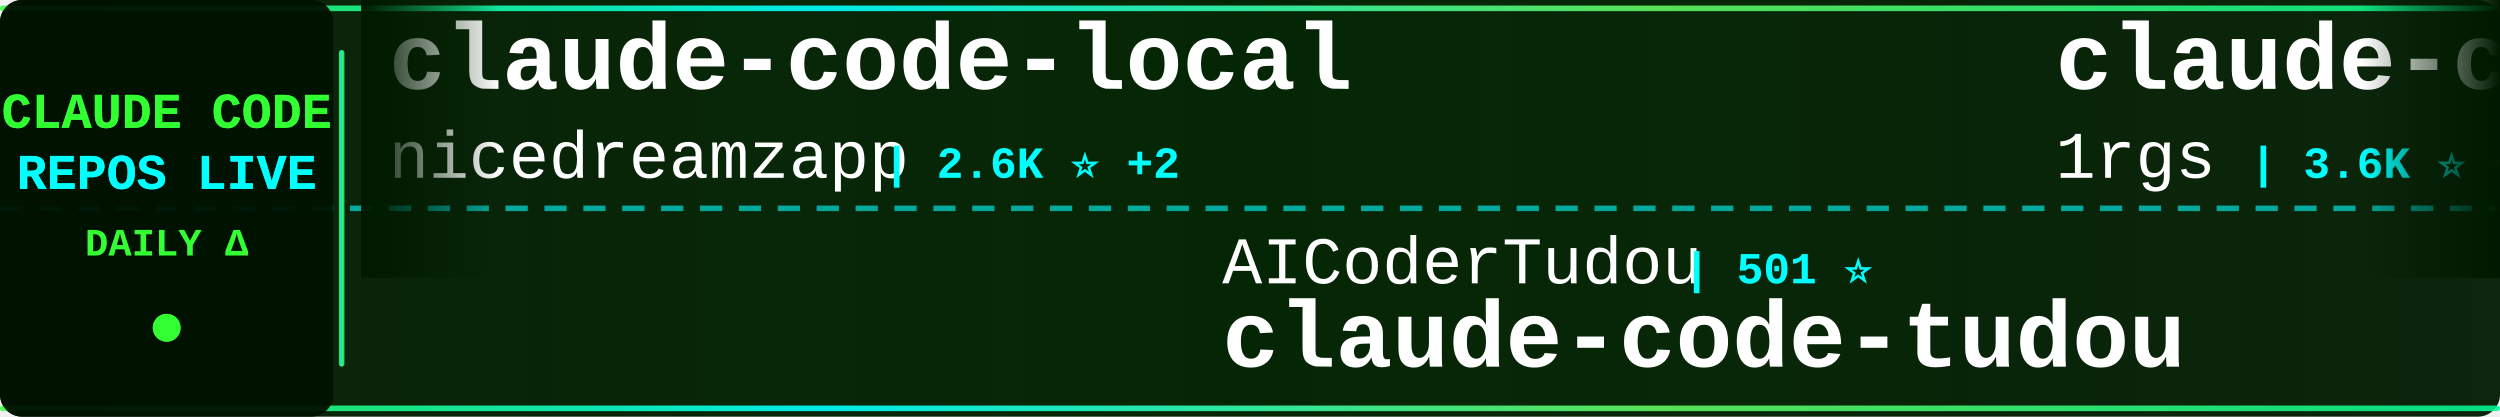
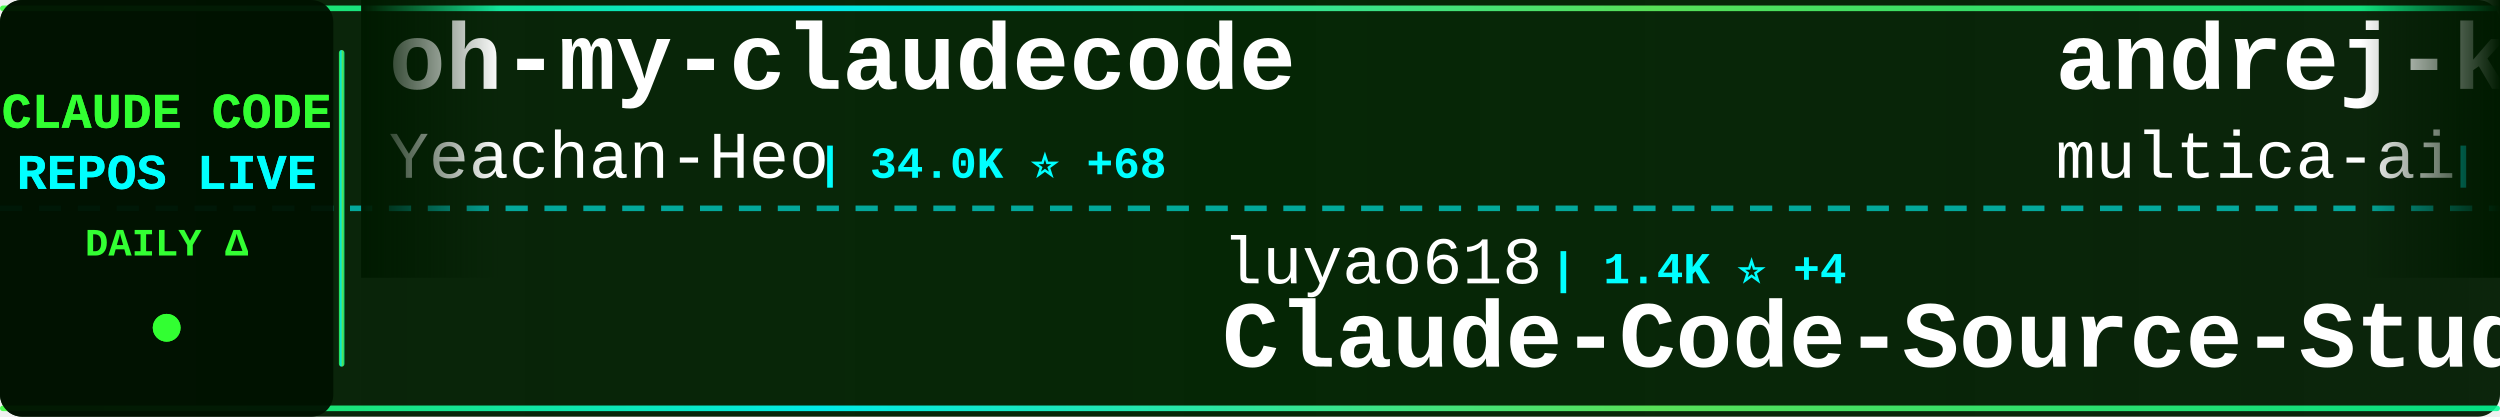
<svg xmlns="http://www.w3.org/2000/svg" width="900" height="150">
  <defs>
    <linearGradient id="tickerBg" x1="0%" y1="0%" x2="100%" y2="0%">
      <stop offset="0%" style="stop-color:#001a00;stop-opacity:0.95" />
      <stop offset="50%" style="stop-color:#002200;stop-opacity:0.98" />
      <stop offset="100%" style="stop-color:#001a00;stop-opacity:0.95" />
    </linearGradient>
    <linearGradient id="borderGrad" x1="0%" y1="0%" x2="100%" y2="0%">
      <stop offset="0%" style="stop-color:#33ff33;stop-opacity:0.85">
        <animate attributeName="stop-opacity" values="0.85;1;0.85" dur="2s" repeatCount="indefinite" />
      </stop>
      <stop offset="33%" style="stop-color:#00ffff;stop-opacity:0.9">
        <animate attributeName="stop-opacity" values="0.9;1;0.9" dur="2.2s" repeatCount="indefinite" />
      </stop>
      <stop offset="66%" style="stop-color:#66ff66;stop-opacity:0.85">
        <animate attributeName="stop-opacity" values="0.85;1;0.85" dur="1.8s" repeatCount="indefinite" />
      </stop>
      <stop offset="100%" style="stop-color:#00ff99;stop-opacity:0.85">
        <animate attributeName="stop-opacity" values="0.85;1;0.85" dur="2s" repeatCount="indefinite" />
      </stop>
    </linearGradient>
    <filter id="textGlow">
      <feGaussianBlur stdDeviation="0.1" result="coloredBlur" />
      <feMerge>
        <feMergeNode in="coloredBlur" />
        <feMergeNode in="SourceGraphic" />
      </feMerge>
    </filter>
    <filter id="metricGlow">
      <feGaussianBlur stdDeviation="0.2" result="coloredBlur" />
      <feMerge>
        <feMergeNode in="coloredBlur" />
        <feMergeNode in="SourceGraphic" />
      </feMerge>
    </filter>
    <linearGradient id="leftFade" x1="0%" y1="0%" x2="100%" y2="0%">
      <stop offset="0%" style="stop-color:#001a00;stop-opacity:1" />
      <stop offset="100%" style="stop-color:#001a00;stop-opacity:0" />
    </linearGradient>
    <linearGradient id="rightFade" x1="0%" y1="0%" x2="100%" y2="0%">
      <stop offset="0%" style="stop-color:#001a00;stop-opacity:0" />
      <stop offset="100%" style="stop-color:#001a00;stop-opacity:1" />
    </linearGradient>
  </defs>
  <rect width="900" height="150" fill="url(#tickerBg)" rx="8" />
  <rect x="0" y="2" width="900" height="2" fill="url(#borderGrad)" rx="1" />
  <rect x="0" y="146" width="900" height="2" fill="url(#borderGrad)" rx="1" />
  <line x1="0" y1="75" x2="900" y2="75" stroke="#00ffff" stroke-width="2" stroke-dasharray="8 6" opacity="0.6" />
  <rect x="0" y="0" width="120" height="150" fill="#001100" opacity="0.95" rx="8" />
  <text x="60" y="46" font-family="'Courier New', monospace" font-size="18" font-weight="bold" fill="#33ff33" text-anchor="middle" filter="url(#textGlow)">
    CLAUDE CODE
  </text>
  <text x="60" y="68" font-family="'Courier New', monospace" font-size="18" font-weight="bold" fill="#00ffff" text-anchor="middle" filter="url(#textGlow)">
    REPOS LIVE
  </text>
  <text x="60" y="92" font-family="'Courier New', monospace" font-size="14" font-weight="bold" fill="#33ff33" text-anchor="middle">
    DAILY Δ
  </text>
  <circle cx="60" cy="118" r="5" fill="#33ff33" filter="url(#metricGlow)">
    <animate attributeName="r" values="4;6;4" dur="1.5s" repeatCount="indefinite" />
    <animate attributeName="opacity" values="0.6;1;0.6" dur="1.5s" repeatCount="indefinite" />
  </circle>
  <rect x="122" y="18" width="2" height="114" fill="url(#borderGrad)" rx="1" />
  <clipPath id="tickerClip">
    <rect x="130" y="0" width="770" height="150" />
  </clipPath>
  <g clip-path="url(#tickerClip)">
    <g id="tickerItems">
      <animateTransform attributeName="transform" attributeType="XML" type="translate" from="0 0" to="-3000 0" dur="54s" repeatCount="indefinite" />
      <g transform="translate(0, 0)">
-         <text x="140" y="32" font-family="'Courier New', monospace" font-size="34" font-weight="bold" fill="#ffffff">claude-code-local</text>
-         <text x="140" y="64" font-family="'Courier New', monospace" font-size="24" font-weight="normal" fill="#ffffff" opacity="1.0">nicedreamzapp</text>
-         <text x="318" y="64" font-family="'Courier New', monospace" font-size="16" font-weight="bold" fill="#00ffff"> | 2.6K ⭐ +2</text>
+         <text x="140" y="32" font-family="'Courier New', monospace" font-size="34" font-weight="bold" fill="#ffffff">oh-my-claudecode</text>
+         <text x="140" y="64" font-family="'Courier New', monospace" font-size="24" font-weight="normal" fill="#ffffff" opacity="1.0">Yeachan-Heo</text>
+         <text x="294" y="64" font-family="'Courier New', monospace" font-size="16" font-weight="bold" fill="#00ffff"> | 34.0K ⭐ +68</text>
      </g>
      <g transform="translate(300, 0)">
-         <text x="140" y="102" font-family="'Courier New', monospace" font-size="24" font-weight="normal" fill="#ffffff" opacity="1.0">AICoderTudou</text>
-         <text x="306" y="102" font-family="'Courier New', monospace" font-size="16" font-weight="bold" fill="#00ffff"> | 501 ⭐</text>
-         <text x="140" y="132" font-family="'Courier New', monospace" font-size="34" font-weight="bold" fill="#ffffff">claude-code-tudou</text>
+         <text x="140" y="102" font-family="'Courier New', monospace" font-size="24" font-weight="normal" fill="#ffffff" opacity="1.0">luyao618</text>
+         <text x="258" y="102" font-family="'Courier New', monospace" font-size="16" font-weight="bold" fill="#00ffff"> | 1.4K ⭐ +4</text>
+         <text x="140" y="132" font-family="'Courier New', monospace" font-size="34" font-weight="bold" fill="#ffffff">Claude-Code-Source-Study</text>
      </g>
      <g transform="translate(600, 0)">
-         <text x="140" y="32" font-family="'Courier New', monospace" font-size="34" font-weight="bold" fill="#ffffff">claude-code-proxy</text>
-         <text x="140" y="64" font-family="'Courier New', monospace" font-size="24" font-weight="normal" fill="#ffffff" opacity="1.0">1rgs</text>
-         <text x="210" y="64" font-family="'Courier New', monospace" font-size="16" font-weight="bold" fill="#00ffff"> | 3.6K ⭐ +4</text>
+         <text x="140" y="32" font-family="'Courier New', monospace" font-size="34" font-weight="bold" fill="#ffffff">andrej-karpathy-skills</text>
+         <text x="140" y="64" font-family="'Courier New', monospace" font-size="24" font-weight="normal" fill="#ffffff" opacity="1.0">multica-ai</text>
+         <text x="282" y="64" font-family="'Courier New', monospace" font-size="16" font-weight="bold" fill="#00ffff"> | 133.3K ⭐ +1.7K</text>
      </g>
      <g transform="translate(900, 0)">
-         <text x="140" y="102" font-family="'Courier New', monospace" font-size="24" font-weight="normal" fill="#ffffff" opacity="1.0">rohitg00</text>
-         <text x="258" y="102" font-family="'Courier New', monospace" font-size="16" font-weight="bold" fill="#00ffff"> | 1.7K ⭐ +10</text>
-         <text x="140" y="132" font-family="'Courier New', monospace" font-size="34" font-weight="bold" fill="#ffffff">awesome-claude-code-tool...</text>
+         <text x="140" y="102" font-family="'Courier New', monospace" font-size="24" font-weight="normal" fill="#ffffff" opacity="1.0">Alishahryar1</text>
+         <text x="306" y="102" font-family="'Courier New', monospace" font-size="16" font-weight="bold" fill="#00ffff"> | 25.1K ⭐ +212</text>
+         <text x="140" y="132" font-family="'Courier New', monospace" font-size="34" font-weight="bold" fill="#ffffff">free-claude-code</text>
      </g>
      <g transform="translate(1200, 0)">
-         <text x="140" y="32" font-family="'Courier New', monospace" font-size="34" font-weight="bold" fill="#ffffff">claude-code-router</text>
-         <text x="140" y="64" font-family="'Courier New', monospace" font-size="24" font-weight="normal" fill="#ffffff" opacity="1.0">musistudio</text>
-         <text x="282" y="64" font-family="'Courier New', monospace" font-size="16" font-weight="bold" fill="#00ffff"> | 34.1K ⭐ +36</text>
+         <text x="140" y="32" font-family="'Courier New', monospace" font-size="34" font-weight="bold" fill="#ffffff">claude-code-sourcemap</text>
+         <text x="140" y="64" font-family="'Courier New', monospace" font-size="24" font-weight="normal" fill="#ffffff" opacity="1.0">Hyper66666</text>
+         <text x="282" y="64" font-family="'Courier New', monospace" font-size="16" font-weight="bold" fill="#00ffff"> | 214 ⭐</text>
      </g>
      <g transform="translate(1500, 0)">
-         <text x="140" y="102" font-family="'Courier New', monospace" font-size="24" font-weight="normal" fill="#ffffff" opacity="1.0">darcyegb</text>
-         <text x="258" y="102" font-family="'Courier New', monospace" font-size="16" font-weight="bold" fill="#00ffff"> | 696 ⭐</text>
-         <text x="140" y="132" font-family="'Courier New', monospace" font-size="34" font-weight="bold" fill="#ffffff">ClaudeCodeAgents</text>
+         <text x="140" y="102" font-family="'Courier New', monospace" font-size="24" font-weight="normal" fill="#ffffff" opacity="1.0">disler</text>
+         <text x="234" y="102" font-family="'Courier New', monospace" font-size="16" font-weight="bold" fill="#00ffff"> | 3.7K ⭐ +5</text>
+         <text x="140" y="132" font-family="'Courier New', monospace" font-size="34" font-weight="bold" fill="#ffffff">claude-code-hooks-master...</text>
      </g>
      <g transform="translate(1800, 0)">
-         <text x="140" y="32" font-family="'Courier New', monospace" font-size="34" font-weight="bold" fill="#ffffff">ralph-claude-code</text>
-         <text x="140" y="64" font-family="'Courier New', monospace" font-size="24" font-weight="normal" fill="#ffffff" opacity="1.0">frankbria</text>
-         <text x="270" y="64" font-family="'Courier New', monospace" font-size="16" font-weight="bold" fill="#00ffff"> | 9.1K ⭐ +9</text>
+         <text x="140" y="32" font-family="'Courier New', monospace" font-size="34" font-weight="bold" fill="#ffffff">claude-code-ultimate-gui...</text>
+         <text x="140" y="64" font-family="'Courier New', monospace" font-size="24" font-weight="normal" fill="#ffffff" opacity="1.0">FlorianBruniaux</text>
+         <text x="342" y="64" font-family="'Courier New', monospace" font-size="16" font-weight="bold" fill="#00ffff"> | 4.4K ⭐ +16</text>
      </g>
      <g transform="translate(2100, 0)">
-         <text x="140" y="102" font-family="'Courier New', monospace" font-size="24" font-weight="normal" fill="#ffffff" opacity="1.0">Windy3f3f3f3f</text>
-         <text x="318" y="102" font-family="'Courier New', monospace" font-size="16" font-weight="bold" fill="#00ffff"> | 2.4K ⭐ +9</text>
-         <text x="140" y="132" font-family="'Courier New', monospace" font-size="34" font-weight="bold" fill="#ffffff">how-claude-code-works</text>
+         <text x="140" y="102" font-family="'Courier New', monospace" font-size="24" font-weight="normal" fill="#ffffff" opacity="1.0">carlvellotti</text>
+         <text x="306" y="102" font-family="'Courier New', monospace" font-size="16" font-weight="bold" fill="#00ffff"> | 2.0K ⭐ +2</text>
+         <text x="140" y="132" font-family="'Courier New', monospace" font-size="34" font-weight="bold" fill="#ffffff">claude-code-pm-course</text>
      </g>
      <g transform="translate(2400, 0)">
-         <text x="140" y="32" font-family="'Courier New', monospace" font-size="34" font-weight="bold" fill="#ffffff">claude-code-spec-workflo...</text>
-         <text x="140" y="64" font-family="'Courier New', monospace" font-size="24" font-weight="normal" fill="#ffffff" opacity="1.0">Pimzino</text>
-         <text x="246" y="64" font-family="'Courier New', monospace" font-size="16" font-weight="bold" fill="#00ffff"> | 3.7K ⭐ +2</text>
+         <text x="140" y="32" font-family="'Courier New', monospace" font-size="34" font-weight="bold" fill="#ffffff">claude-code-source-code</text>
+         <text x="140" y="64" font-family="'Courier New', monospace" font-size="24" font-weight="normal" fill="#ffffff" opacity="1.0">777genius</text>
+         <text x="270" y="64" font-family="'Courier New', monospace" font-size="16" font-weight="bold" fill="#00ffff"> | 912 ⭐ +1</text>
      </g>
      <g transform="translate(2700, 0)">
-         <text x="140" y="102" font-family="'Courier New', monospace" font-size="24" font-weight="normal" fill="#ffffff" opacity="1.0">sickn33</text>
-         <text x="246" y="102" font-family="'Courier New', monospace" font-size="16" font-weight="bold" fill="#00ffff"> | 37.8K ⭐ +87</text>
-         <text x="140" y="132" font-family="'Courier New', monospace" font-size="34" font-weight="bold" fill="#ffffff">antigravity-awesome-skil...</text>
+         <text x="140" y="102" font-family="'Courier New', monospace" font-size="24" font-weight="normal" fill="#ffffff" opacity="1.0">ponponon</text>
+         <text x="258" y="102" font-family="'Courier New', monospace" font-size="16" font-weight="bold" fill="#00ffff"> | 2.2K ⭐ +2</text>
+         <text x="140" y="132" font-family="'Courier New', monospace" font-size="34" font-weight="bold" fill="#ffffff">claude_code_src</text>
      </g>
      <g transform="translate(3000, 0)">
-         <text x="140" y="32" font-family="'Courier New', monospace" font-size="34" font-weight="bold" fill="#ffffff">claude-code-local</text>
-         <text x="140" y="64" font-family="'Courier New', monospace" font-size="24" font-weight="normal" fill="#ffffff" opacity="1.0">nicedreamzapp</text>
-         <text x="318" y="64" font-family="'Courier New', monospace" font-size="16" font-weight="bold" fill="#00ffff"> | 2.6K ⭐ +2</text>
+         <text x="140" y="32" font-family="'Courier New', monospace" font-size="34" font-weight="bold" fill="#ffffff">oh-my-claudecode</text>
+         <text x="140" y="64" font-family="'Courier New', monospace" font-size="24" font-weight="normal" fill="#ffffff" opacity="1.0">Yeachan-Heo</text>
+         <text x="294" y="64" font-family="'Courier New', monospace" font-size="16" font-weight="bold" fill="#00ffff"> | 34.0K ⭐ +68</text>
      </g>
      <g transform="translate(3300, 0)">
-         <text x="140" y="102" font-family="'Courier New', monospace" font-size="24" font-weight="normal" fill="#ffffff" opacity="1.0">AICoderTudou</text>
-         <text x="306" y="102" font-family="'Courier New', monospace" font-size="16" font-weight="bold" fill="#00ffff"> | 501 ⭐</text>
-         <text x="140" y="132" font-family="'Courier New', monospace" font-size="34" font-weight="bold" fill="#ffffff">claude-code-tudou</text>
+         <text x="140" y="102" font-family="'Courier New', monospace" font-size="24" font-weight="normal" fill="#ffffff" opacity="1.0">luyao618</text>
+         <text x="258" y="102" font-family="'Courier New', monospace" font-size="16" font-weight="bold" fill="#00ffff"> | 1.4K ⭐ +4</text>
+         <text x="140" y="132" font-family="'Courier New', monospace" font-size="34" font-weight="bold" fill="#ffffff">Claude-Code-Source-Study</text>
      </g>
      <g transform="translate(3600, 0)">
-         <text x="140" y="32" font-family="'Courier New', monospace" font-size="34" font-weight="bold" fill="#ffffff">claude-code-proxy</text>
-         <text x="140" y="64" font-family="'Courier New', monospace" font-size="24" font-weight="normal" fill="#ffffff" opacity="1.0">1rgs</text>
-         <text x="210" y="64" font-family="'Courier New', monospace" font-size="16" font-weight="bold" fill="#00ffff"> | 3.6K ⭐ +4</text>
+         <text x="140" y="32" font-family="'Courier New', monospace" font-size="34" font-weight="bold" fill="#ffffff">andrej-karpathy-skills</text>
+         <text x="140" y="64" font-family="'Courier New', monospace" font-size="24" font-weight="normal" fill="#ffffff" opacity="1.0">multica-ai</text>
+         <text x="282" y="64" font-family="'Courier New', monospace" font-size="16" font-weight="bold" fill="#00ffff"> | 133.3K ⭐ +1.7K</text>
      </g>
      <g transform="translate(3900, 0)">
-         <text x="140" y="102" font-family="'Courier New', monospace" font-size="24" font-weight="normal" fill="#ffffff" opacity="1.0">rohitg00</text>
-         <text x="258" y="102" font-family="'Courier New', monospace" font-size="16" font-weight="bold" fill="#00ffff"> | 1.7K ⭐ +10</text>
-         <text x="140" y="132" font-family="'Courier New', monospace" font-size="34" font-weight="bold" fill="#ffffff">awesome-claude-code-tool...</text>
+         <text x="140" y="102" font-family="'Courier New', monospace" font-size="24" font-weight="normal" fill="#ffffff" opacity="1.0">Alishahryar1</text>
+         <text x="306" y="102" font-family="'Courier New', monospace" font-size="16" font-weight="bold" fill="#00ffff"> | 25.1K ⭐ +212</text>
+         <text x="140" y="132" font-family="'Courier New', monospace" font-size="34" font-weight="bold" fill="#ffffff">free-claude-code</text>
      </g>
    </g>
  </g>
  <rect x="130" y="0" width="50" height="100" fill="url(#leftFade)" />
  <rect x="850" y="0" width="50" height="100" fill="url(#rightFade)" />
</svg>
